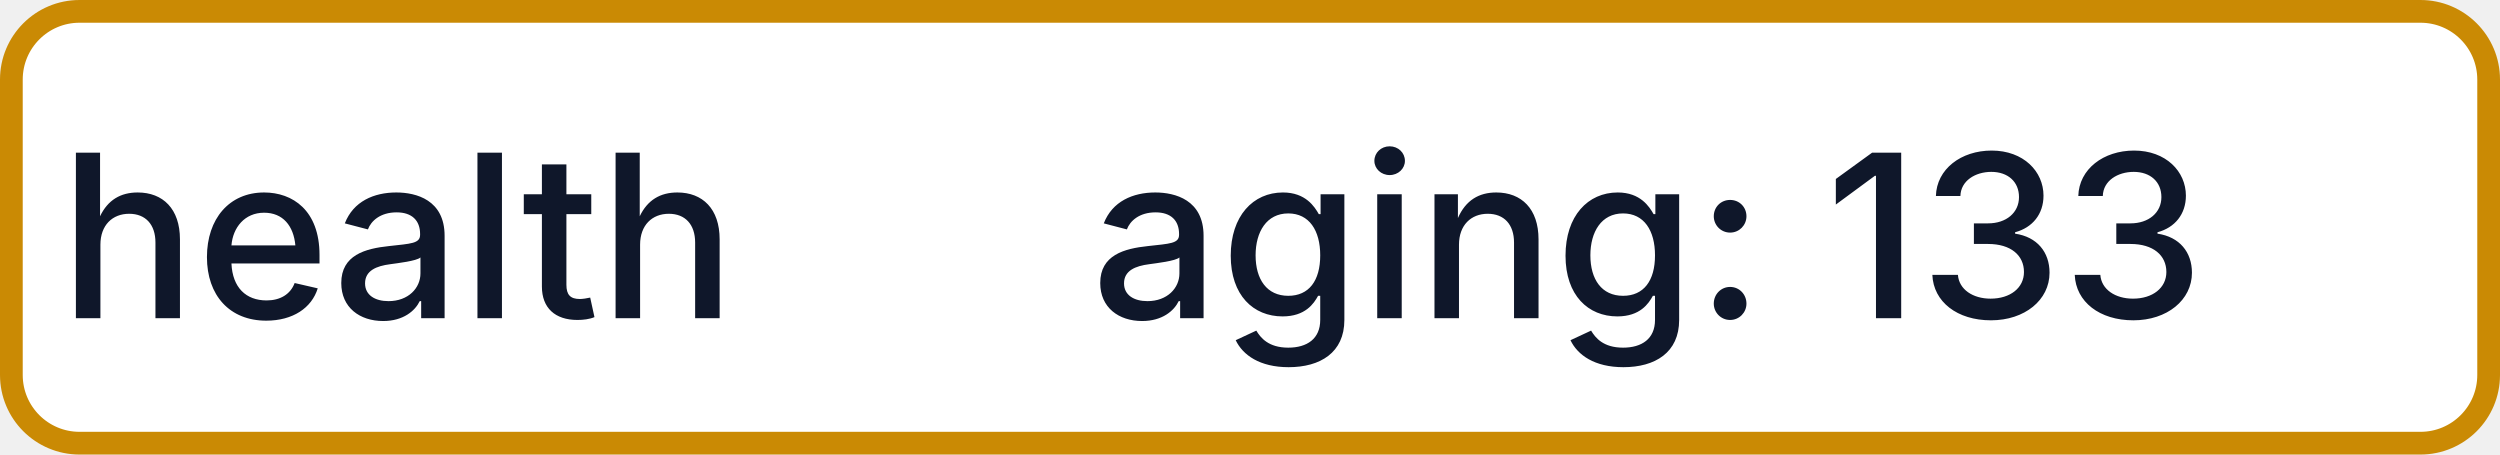
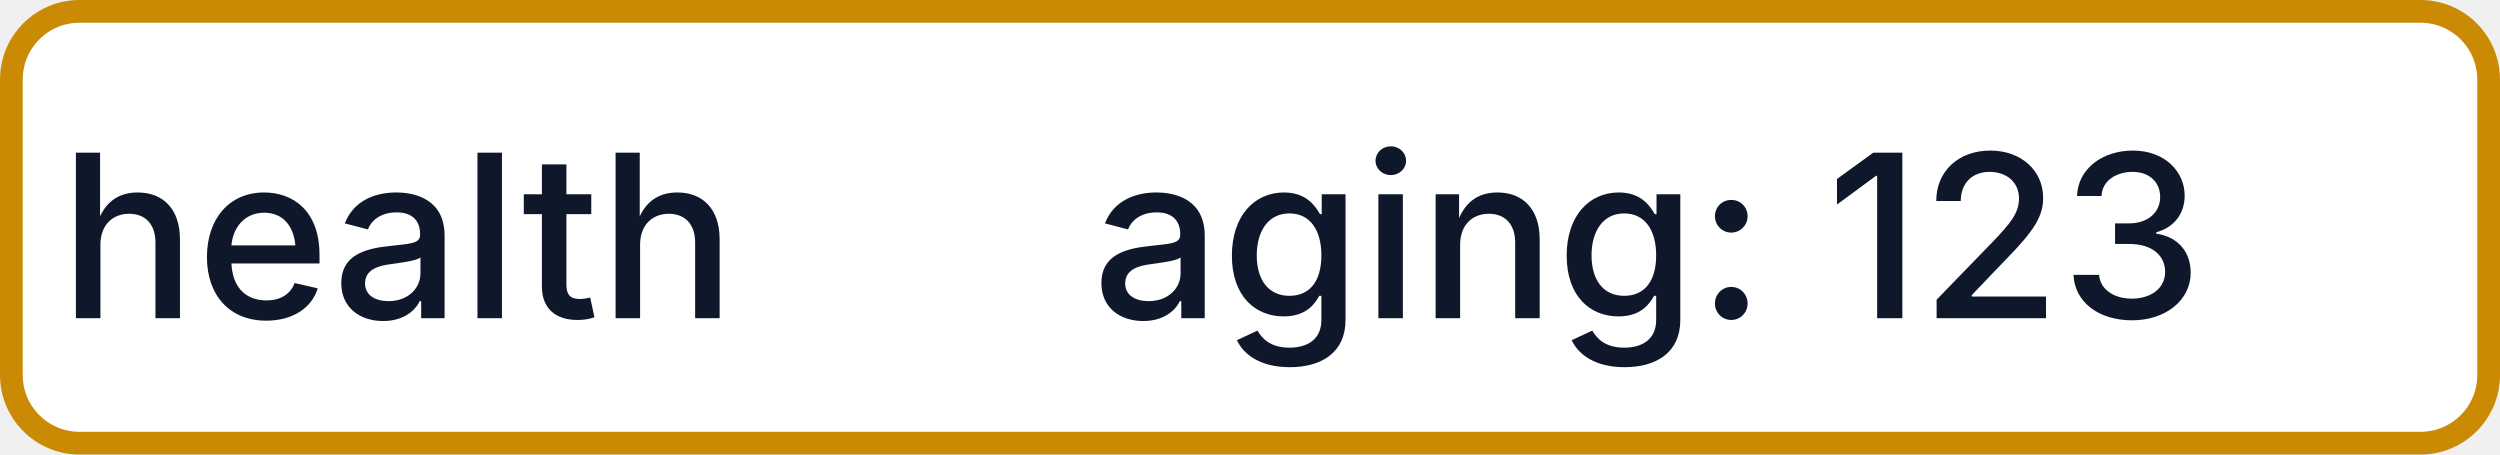
- <svg xmlns="http://www.w3.org/2000/svg" width="110" height="20" role="img" aria-label="health: aging: 133">
+ <svg xmlns="http://www.w3.org/2000/svg" width="110" height="20" role="img" aria-label="health: aging: 123">
  <rect x="0.5" y="0.5" width="109" height="19" rx="3" fill="#FFFFFF" stroke="#CA8A04" stroke-width="1" />
  <g fill="#0F172A" text-anchor="middle" font-family="-apple-system,BlinkMacSystemFont,Segoe UI,sans-serif" font-size="10" font-weight="500">
    <text x="17.5" y="14">health</text>
-     <text x="72.5" y="14" textLength="68" lengthAdjust="spacingAndGlyphs">aging: 133</text>
+     <text x="72.5" y="14" textLength="68" lengthAdjust="spacingAndGlyphs">aging: 123</text>
  </g>
</svg>
